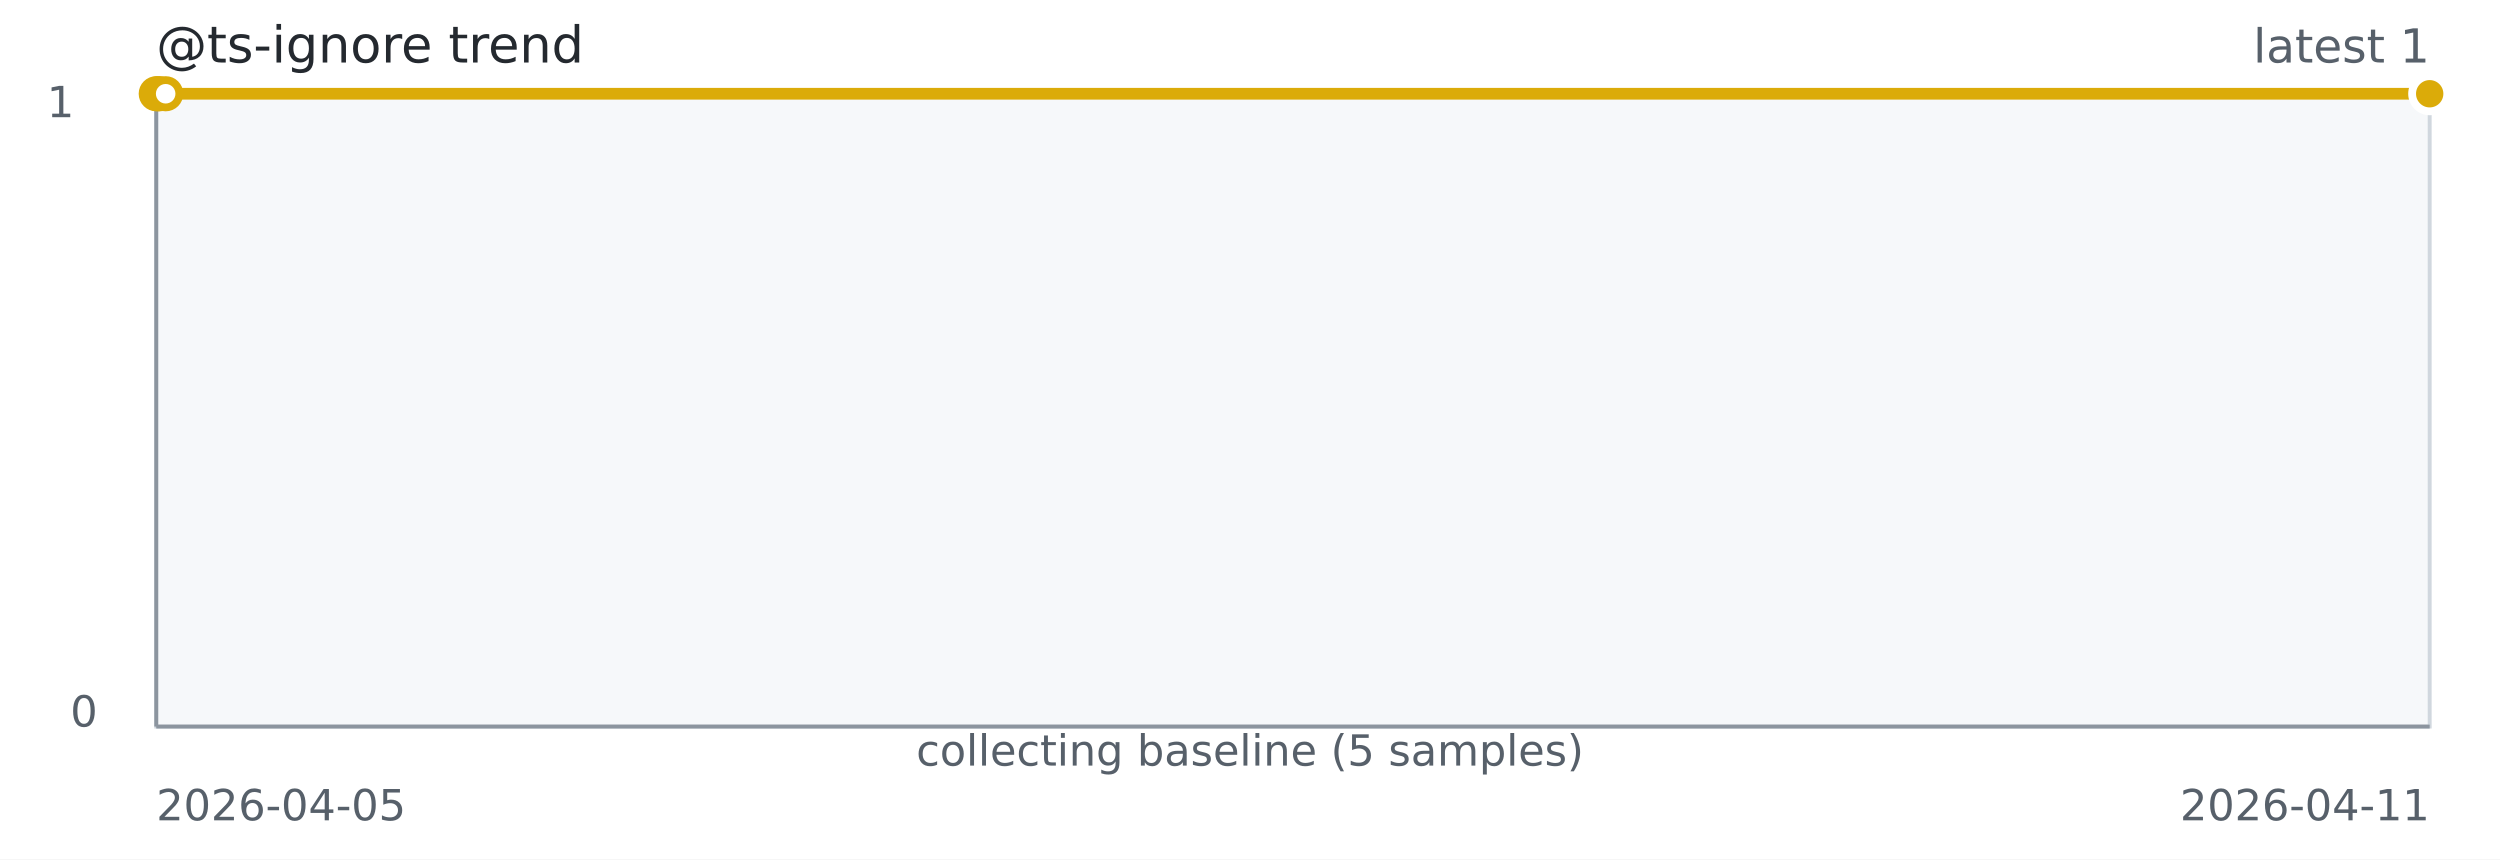
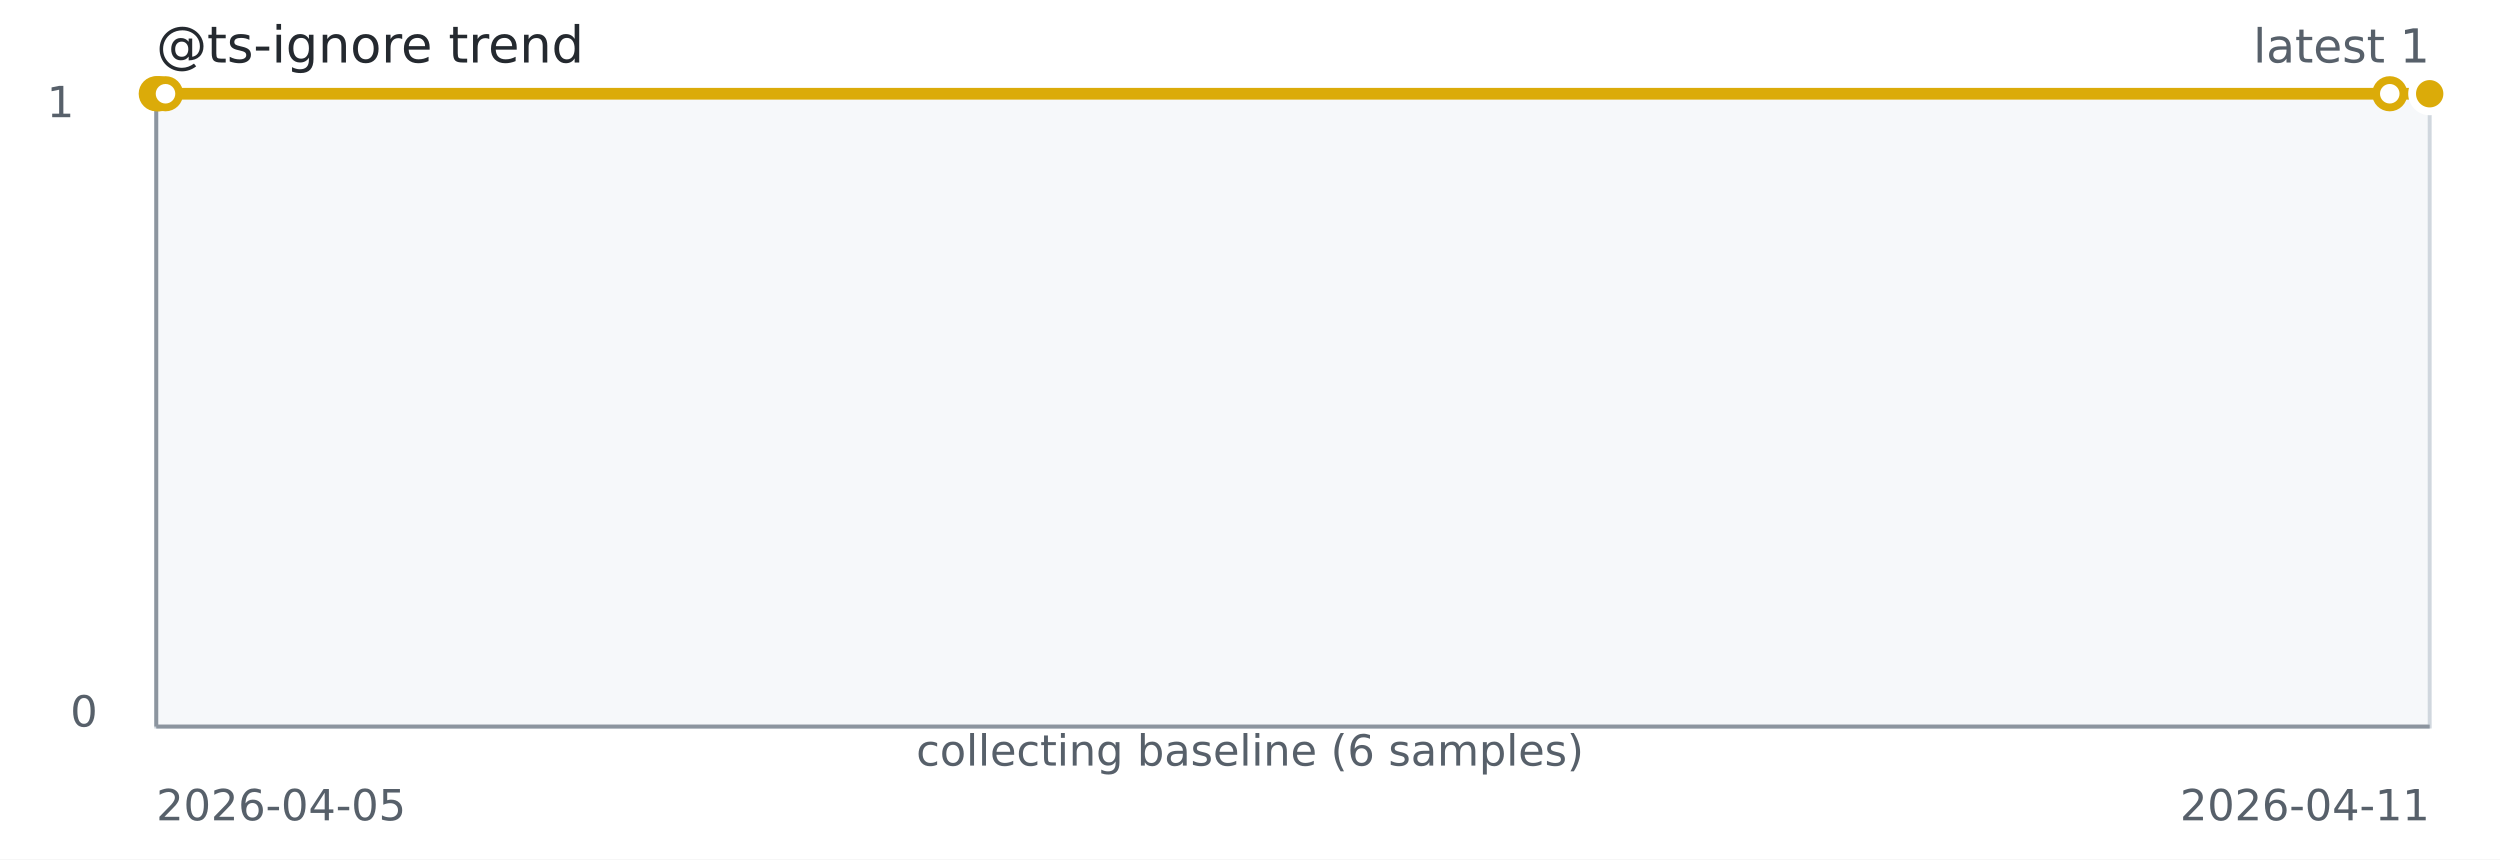
<svg xmlns="http://www.w3.org/2000/svg" width="640" height="220" role="img" aria-label="@ts-ignore trend">
  <rect width="640" height="220" fill="#ffffff" />
  <rect x="40" y="24" width="582" height="162" fill="#f6f8fa" stroke="#d0d7de" />
  <line x1="40" y1="186" x2="622" y2="186" stroke="#8c959f" stroke-width="1" />
  <line x1="40" y1="24" x2="40" y2="186" stroke="#8c959f" stroke-width="1" />
-   <path d="M 40.00 24.00 L 40.40 24.00 L 40.88 24.00 L 42.41 24.00 L 622.00 24.00" fill="none" stroke="#dbab09" stroke-width="3" />
+   <path d="M 40.00 24.00 L 40.40 24.00 L 40.86 24.00 L 42.37 24.00 L 611.78 24.00 L 622.00 24.00" fill="none" stroke="#dbab09" stroke-width="3" />
  <circle cx="40.00" cy="24.00" r="3.5" fill="#ffffff" stroke="#dbab09" stroke-width="2" />
  <circle cx="40.40" cy="24.00" r="3.5" fill="#ffffff" stroke="#dbab09" stroke-width="2" />
-   <circle cx="40.88" cy="24.00" r="3.5" fill="#ffffff" stroke="#dbab09" stroke-width="2" />
-   <circle cx="42.41" cy="24.00" r="3.5" fill="#ffffff" stroke="#dbab09" stroke-width="2" />
+   <circle cx="40.86" cy="24.00" r="3.5" fill="#ffffff" stroke="#dbab09" stroke-width="2" />
+   <circle cx="42.37" cy="24.00" r="3.5" fill="#ffffff" stroke="#dbab09" stroke-width="2" />
+   <circle cx="611.78" cy="24.00" r="3.5" fill="#ffffff" stroke="#dbab09" stroke-width="2" />
  <circle cx="622.00" cy="24.00" r="3.5" fill="#ffffff" stroke="#dbab09" stroke-width="2" />
  <circle cx="622.00" cy="24.00" r="4.5" fill="#dbab09" stroke="#ffffff" stroke-width="2" />
  <text x="40" y="16" fill="#24292f" font-family="Verdana,Geneva,DejaVu Sans,sans-serif" font-size="13">@ts-ignore trend</text>
  <text x="622" y="16" text-anchor="end" fill="#57606a" font-family="Verdana,Geneva,DejaVu Sans,sans-serif" font-size="12">latest 1</text>
-   <text x="320.00" y="196" text-anchor="middle" fill="#57606a" font-family="Verdana,Geneva,DejaVu Sans,sans-serif" font-size="11">collecting baseline (5 samples)</text>
+   <text x="320.00" y="196" text-anchor="middle" fill="#57606a" font-family="Verdana,Geneva,DejaVu Sans,sans-serif" font-size="11">collecting baseline (6 samples)</text>
  <text x="40" y="210" fill="#57606a" font-family="Verdana,Geneva,DejaVu Sans,sans-serif" font-size="11">2026-04-05</text>
  <text x="622" y="210" text-anchor="end" fill="#57606a" font-family="Verdana,Geneva,DejaVu Sans,sans-serif" font-size="11">2026-04-11</text>
  <text x="12" y="30" fill="#57606a" font-family="Verdana,Geneva,DejaVu Sans,sans-serif" font-size="11">1</text>
  <text x="18" y="186" fill="#57606a" font-family="Verdana,Geneva,DejaVu Sans,sans-serif" font-size="11">0</text>
</svg>
